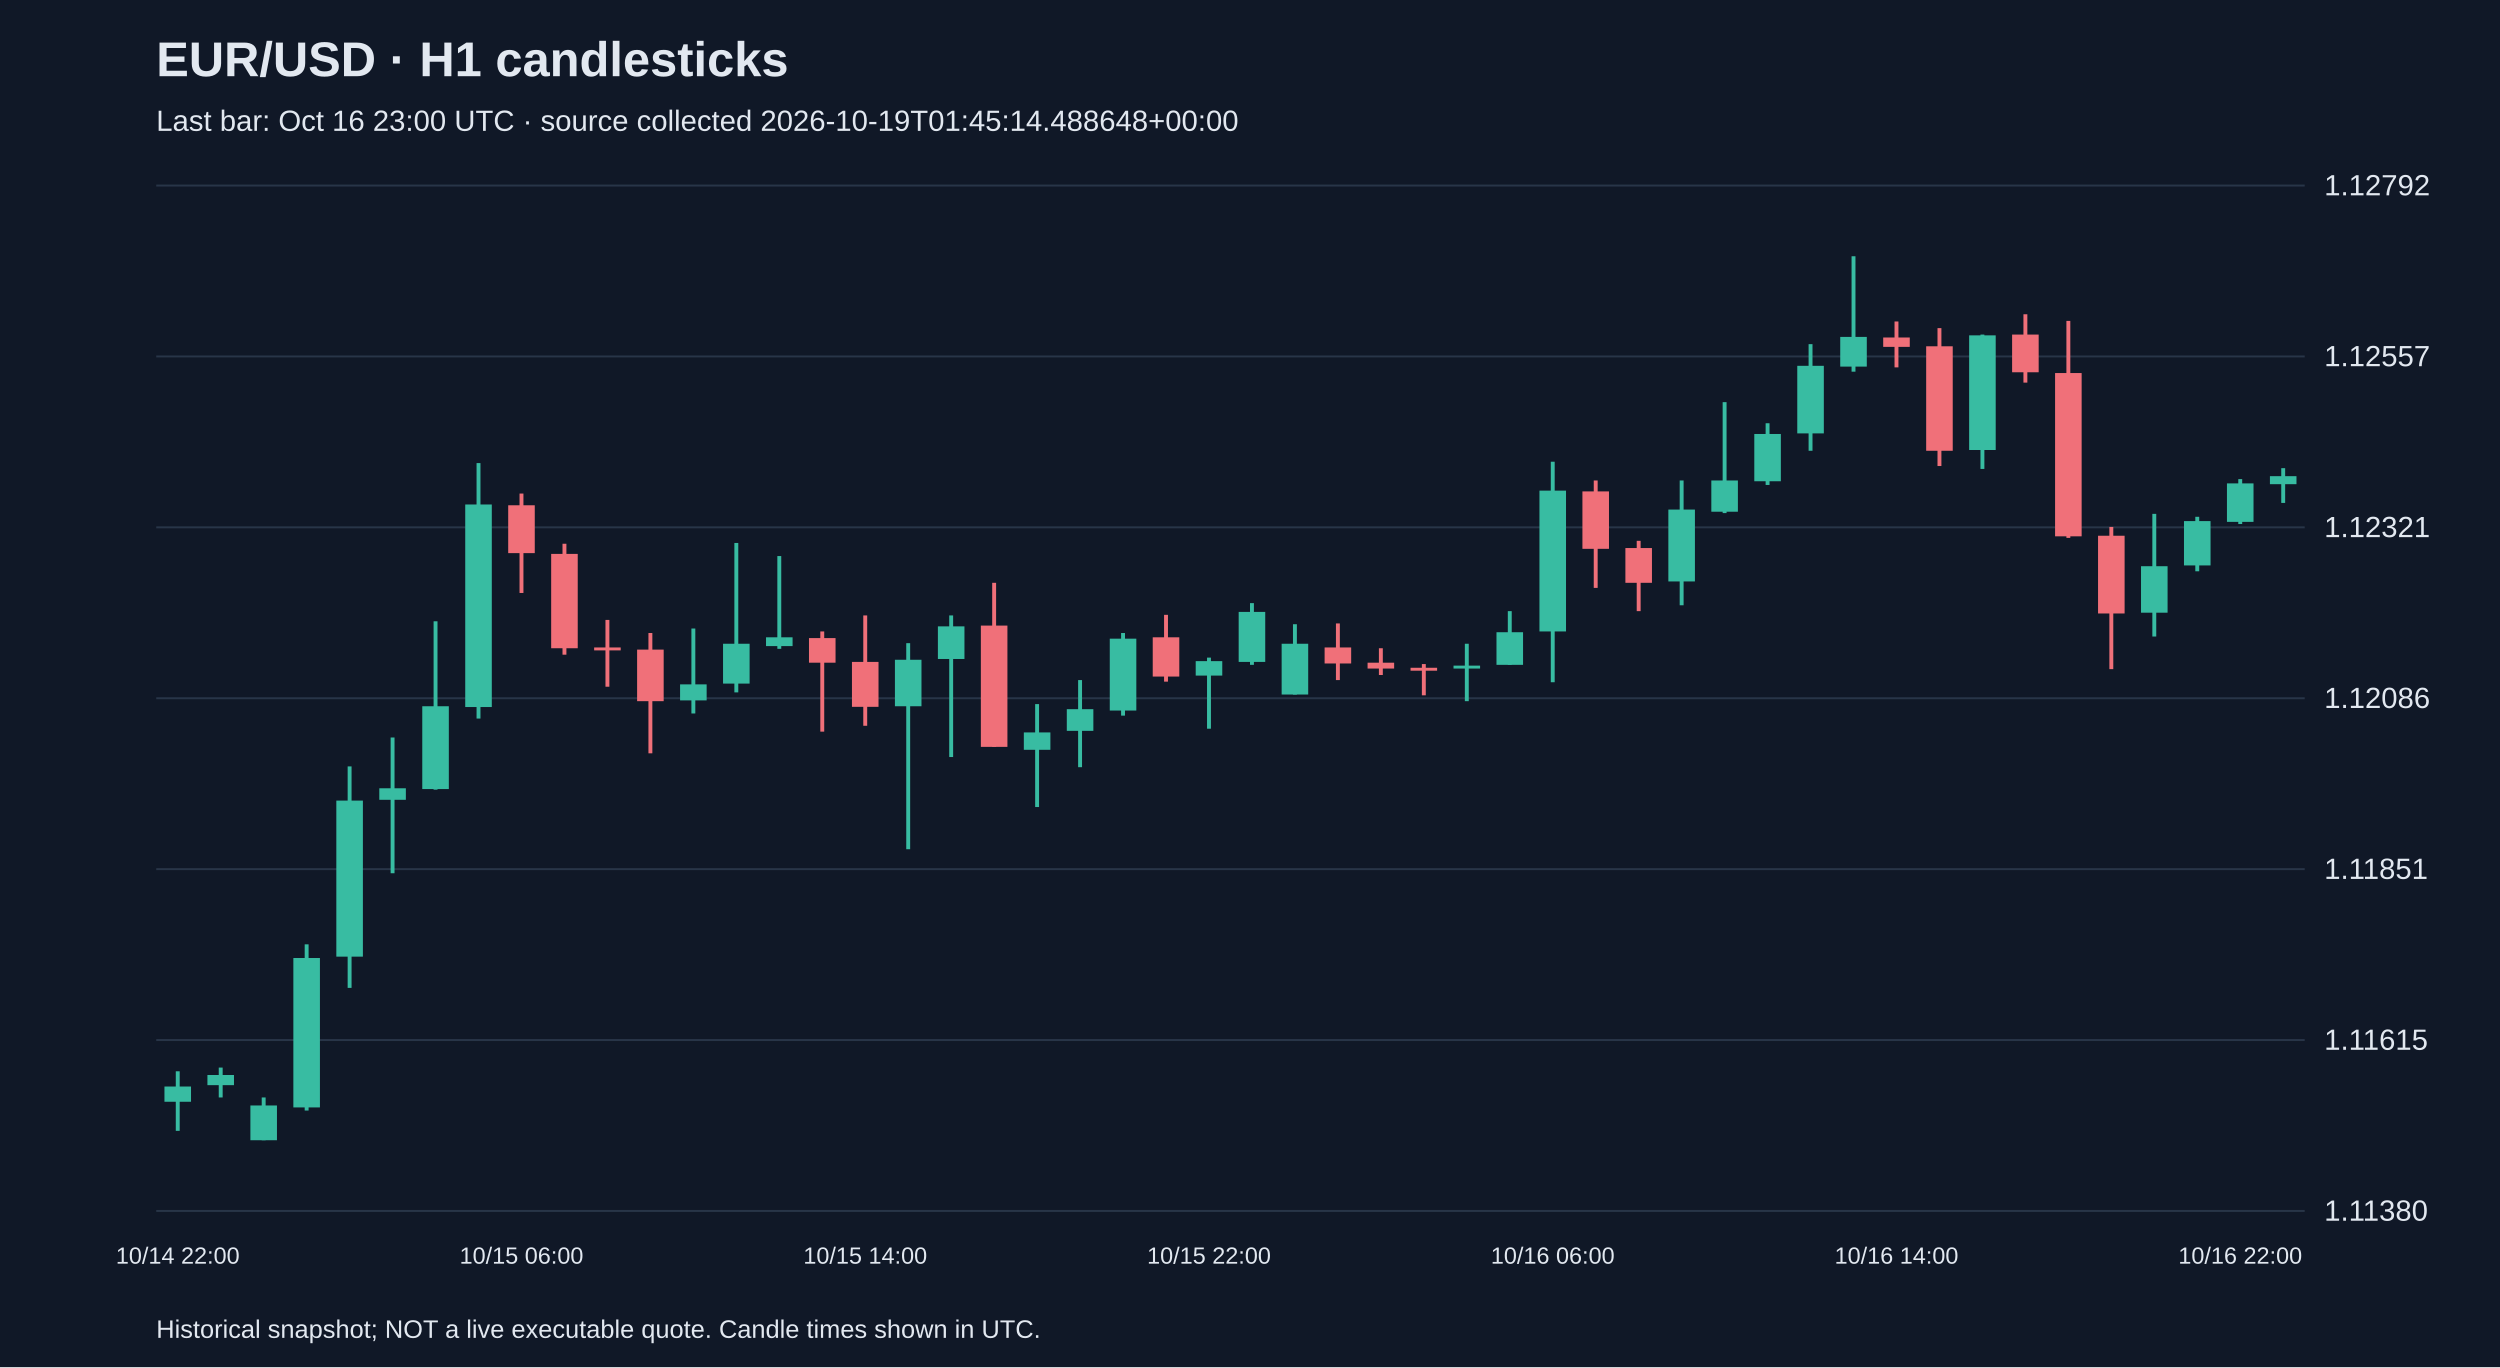
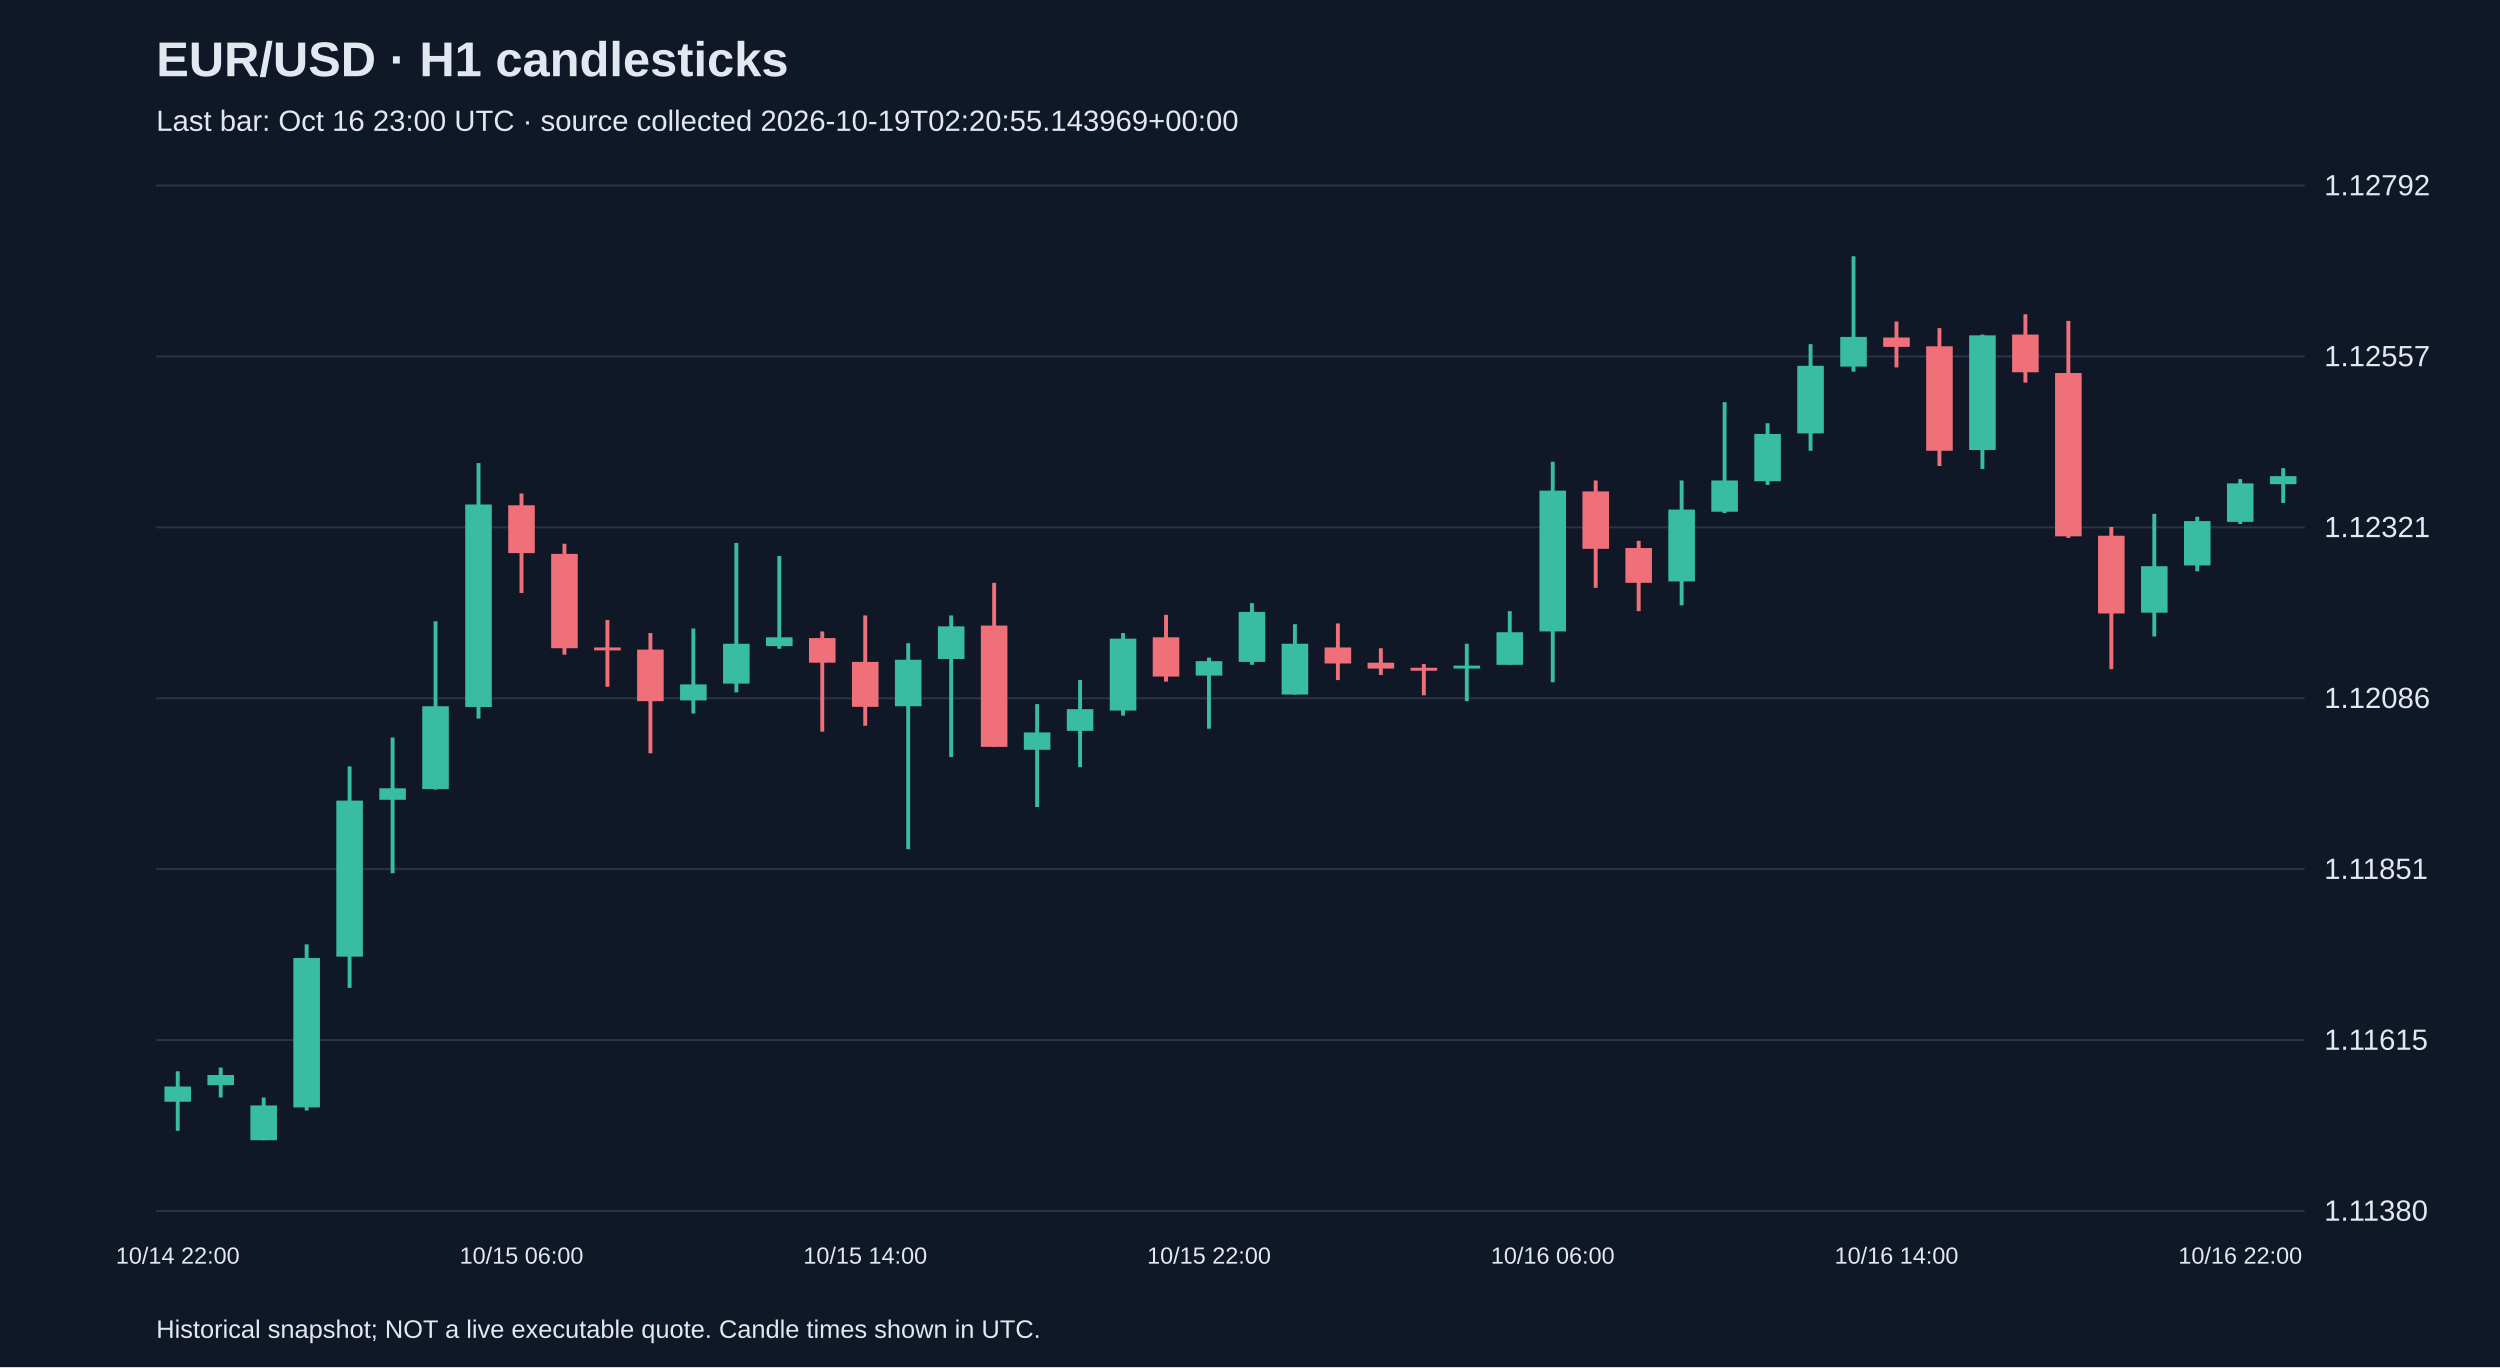
<svg xmlns="http://www.w3.org/2000/svg" viewBox="0 0 1280 700">
  <rect width="100%" height="100%" fill="#101827" />
  <style>text{font-family:Arial,sans-serif;fill:#e2e8f0}</style>
  <text x="80" y="39" font-size="25" font-weight="bold">EUR/USD · H1 candlesticks</text>
-   <text x="80" y="67" font-size="15" fill="#a6b1c5">Last bar: Oct 16 23:00 UTC · source collected 2026-10-19T01:45:14.488648+00:00</text>
+   <text x="80" y="67" font-size="15" fill="#a6b1c5">Last bar: Oct 16 23:00 UTC · source collected 2026-10-19T02:20:55.143969+00:00</text>
  <line x1="80" y1="620.0" x2="1180" y2="620.0" stroke="#283548" />
  <text x="1190" y="625.0" font-size="15">1.11380</text>
  <line x1="80" y1="532.5" x2="1180" y2="532.5" stroke="#283548" />
  <text x="1190" y="537.5" font-size="15">1.11615</text>
  <line x1="80" y1="445.0" x2="1180" y2="445.0" stroke="#283548" />
  <text x="1190" y="450.0" font-size="15">1.11851</text>
  <line x1="80" y1="357.5" x2="1180" y2="357.5" stroke="#283548" />
  <text x="1190" y="362.5" font-size="15">1.12086</text>
  <line x1="80" y1="270.0" x2="1180" y2="270.0" stroke="#283548" />
  <text x="1190" y="275.0" font-size="15">1.12321</text>
  <line x1="80" y1="182.5" x2="1180" y2="182.5" stroke="#283548" />
  <text x="1190" y="187.5" font-size="15">1.12557</text>
  <line x1="80" y1="95.0" x2="1180" y2="95.0" stroke="#283548" />
  <text x="1190" y="100.0" font-size="15">1.12792</text>
  <line x1="91.0" y1="548.5" x2="91.0" y2="579.0" stroke="#38bca2" stroke-width="2" />
  <rect x="84.2" y="556.3" width="13.6" height="7.8" fill="#38bca2" />
  <text x="91.0" y="647" text-anchor="middle" font-size="12">10/14 22:00</text>
  <line x1="113.0" y1="546.6" x2="113.0" y2="561.9" stroke="#38bca2" stroke-width="2" />
  <rect x="106.2" y="550.4" width="13.6" height="5.2" fill="#38bca2" />
  <line x1="135.0" y1="561.9" x2="135.0" y2="583.8" stroke="#38bca2" stroke-width="2" />
  <rect x="128.2" y="566.0" width="13.6" height="17.8" fill="#38bca2" />
  <line x1="157.0" y1="483.5" x2="157.0" y2="568.6" stroke="#38bca2" stroke-width="2" />
  <rect x="150.2" y="490.5" width="13.6" height="76.5" fill="#38bca2" />
  <line x1="179.0" y1="392.4" x2="179.0" y2="505.8" stroke="#38bca2" stroke-width="2" />
  <rect x="172.2" y="409.9" width="13.6" height="79.9" fill="#38bca2" />
  <line x1="201.0" y1="377.6" x2="201.0" y2="447.1" stroke="#38bca2" stroke-width="2" />
  <rect x="194.2" y="403.6" width="13.6" height="5.9" fill="#38bca2" />
  <line x1="223.0" y1="318.1" x2="223.0" y2="404.3" stroke="#38bca2" stroke-width="2" />
  <rect x="216.2" y="361.6" width="13.6" height="42.4" fill="#38bca2" />
  <line x1="245.0" y1="237.1" x2="245.0" y2="367.9" stroke="#38bca2" stroke-width="2" />
  <rect x="238.2" y="258.3" width="13.6" height="103.7" fill="#38bca2" />
  <line x1="267.0" y1="252.7" x2="267.0" y2="303.6" stroke="#f07079" stroke-width="2" />
  <rect x="260.2" y="258.7" width="13.6" height="24.5" fill="#f07079" />
  <text x="267.0" y="647" text-anchor="middle" font-size="12">10/15 06:00</text>
  <line x1="289.0" y1="278.4" x2="289.0" y2="335.2" stroke="#f07079" stroke-width="2" />
  <rect x="282.2" y="283.6" width="13.6" height="48.3" fill="#f07079" />
  <line x1="311.0" y1="317.4" x2="311.0" y2="351.6" stroke="#f07079" stroke-width="2" />
  <rect x="304.2" y="331.5" width="13.6" height="1.5" fill="#f07079" />
  <line x1="333.0" y1="324.1" x2="333.0" y2="385.7" stroke="#f07079" stroke-width="2" />
  <rect x="326.2" y="332.6" width="13.6" height="26.4" fill="#f07079" />
  <line x1="355.0" y1="321.8" x2="355.0" y2="365.3" stroke="#38bca2" stroke-width="2" />
  <rect x="348.2" y="350.4" width="13.6" height="8.2" fill="#38bca2" />
  <line x1="377.0" y1="278.0" x2="377.0" y2="354.5" stroke="#38bca2" stroke-width="2" />
  <rect x="370.2" y="329.6" width="13.6" height="20.4" fill="#38bca2" />
  <line x1="399.0" y1="284.7" x2="399.0" y2="332.2" stroke="#38bca2" stroke-width="2" />
  <rect x="392.2" y="326.3" width="13.6" height="4.5" fill="#38bca2" />
  <line x1="421.0" y1="323.3" x2="421.0" y2="374.6" stroke="#f07079" stroke-width="2" />
  <rect x="414.2" y="326.7" width="13.6" height="12.6" fill="#f07079" />
  <line x1="443.0" y1="315.1" x2="443.0" y2="371.6" stroke="#f07079" stroke-width="2" />
  <rect x="436.2" y="338.9" width="13.6" height="23.0" fill="#f07079" />
  <text x="443.0" y="647" text-anchor="middle" font-size="12">10/15 14:00</text>
  <line x1="465.0" y1="329.3" x2="465.0" y2="434.8" stroke="#38bca2" stroke-width="2" />
  <rect x="458.2" y="337.8" width="13.6" height="23.8" fill="#38bca2" />
  <line x1="487.0" y1="315.1" x2="487.0" y2="387.6" stroke="#38bca2" stroke-width="2" />
  <rect x="480.2" y="320.7" width="13.6" height="16.7" fill="#38bca2" />
  <line x1="509.0" y1="298.4" x2="509.0" y2="382.4" stroke="#f07079" stroke-width="2" />
  <rect x="502.2" y="320.3" width="13.6" height="62.1" fill="#f07079" />
  <line x1="531.0" y1="360.5" x2="531.0" y2="413.2" stroke="#38bca2" stroke-width="2" />
  <rect x="524.2" y="375.0" width="13.6" height="8.9" fill="#38bca2" />
  <line x1="553.0" y1="348.2" x2="553.0" y2="392.8" stroke="#38bca2" stroke-width="2" />
  <rect x="546.2" y="363.1" width="13.6" height="11.1" fill="#38bca2" />
  <line x1="575.0" y1="324.1" x2="575.0" y2="366.4" stroke="#38bca2" stroke-width="2" />
  <rect x="568.2" y="327.0" width="13.6" height="36.8" fill="#38bca2" />
  <line x1="597.0" y1="314.8" x2="597.0" y2="349.0" stroke="#f07079" stroke-width="2" />
  <rect x="590.2" y="326.3" width="13.6" height="20.1" fill="#f07079" />
  <line x1="619.0" y1="336.7" x2="619.0" y2="373.1" stroke="#38bca2" stroke-width="2" />
  <rect x="612.2" y="338.5" width="13.6" height="7.4" fill="#38bca2" />
  <text x="619.0" y="647" text-anchor="middle" font-size="12">10/15 22:00</text>
  <line x1="641.0" y1="308.8" x2="641.0" y2="340.4" stroke="#38bca2" stroke-width="2" />
  <rect x="634.2" y="313.3" width="13.6" height="25.6" fill="#38bca2" />
  <line x1="663.0" y1="319.6" x2="663.0" y2="355.6" stroke="#38bca2" stroke-width="2" />
  <rect x="656.2" y="329.6" width="13.6" height="26.0" fill="#38bca2" />
  <line x1="685.0" y1="319.2" x2="685.0" y2="348.2" stroke="#f07079" stroke-width="2" />
  <rect x="678.2" y="331.5" width="13.6" height="8.2" fill="#f07079" />
  <line x1="707.0" y1="331.9" x2="707.0" y2="345.6" stroke="#f07079" stroke-width="2" />
  <rect x="700.2" y="339.3" width="13.6" height="3.0" fill="#f07079" />
  <line x1="729.0" y1="340.0" x2="729.0" y2="356.0" stroke="#f07079" stroke-width="2" />
  <rect x="722.2" y="341.9" width="13.6" height="1.5" fill="#f07079" />
  <line x1="751.0" y1="329.6" x2="751.0" y2="359.0" stroke="#38bca2" stroke-width="2" />
  <rect x="744.2" y="340.8" width="13.6" height="1.5" fill="#38bca2" />
  <line x1="773.0" y1="312.9" x2="773.0" y2="340.4" stroke="#38bca2" stroke-width="2" />
  <rect x="766.2" y="323.7" width="13.6" height="16.7" fill="#38bca2" />
  <line x1="795.0" y1="236.4" x2="795.0" y2="349.3" stroke="#38bca2" stroke-width="2" />
  <rect x="788.2" y="251.2" width="13.6" height="72.1" fill="#38bca2" />
  <text x="795.0" y="647" text-anchor="middle" font-size="12">10/16 06:00</text>
  <line x1="817.0" y1="246.0" x2="817.0" y2="301.0" stroke="#f07079" stroke-width="2" />
  <rect x="810.2" y="251.6" width="13.6" height="29.4" fill="#f07079" />
  <line x1="839.0" y1="276.9" x2="839.0" y2="312.9" stroke="#f07079" stroke-width="2" />
  <rect x="832.2" y="280.6" width="13.6" height="17.8" fill="#f07079" />
  <line x1="861.0" y1="246.0" x2="861.0" y2="309.9" stroke="#38bca2" stroke-width="2" />
  <rect x="854.2" y="260.9" width="13.6" height="36.8" fill="#38bca2" />
  <line x1="883.0" y1="205.9" x2="883.0" y2="262.7" stroke="#38bca2" stroke-width="2" />
  <rect x="876.2" y="246.0" width="13.6" height="16.0" fill="#38bca2" />
  <line x1="905.0" y1="216.7" x2="905.0" y2="248.3" stroke="#38bca2" stroke-width="2" />
  <rect x="898.2" y="222.2" width="13.6" height="24.2" fill="#38bca2" />
  <line x1="927.0" y1="176.2" x2="927.0" y2="230.8" stroke="#38bca2" stroke-width="2" />
  <rect x="920.2" y="187.3" width="13.6" height="34.6" fill="#38bca2" />
  <line x1="949.0" y1="131.2" x2="949.0" y2="190.3" stroke="#38bca2" stroke-width="2" />
  <rect x="942.2" y="172.5" width="13.6" height="15.2" fill="#38bca2" />
  <line x1="971.0" y1="164.6" x2="971.0" y2="188.1" stroke="#f07079" stroke-width="2" />
  <rect x="964.2" y="172.8" width="13.6" height="4.8" fill="#f07079" />
  <text x="971.0" y="647" text-anchor="middle" font-size="12">10/16 14:00</text>
  <line x1="993.0" y1="168.0" x2="993.0" y2="238.6" stroke="#f07079" stroke-width="2" />
  <rect x="986.2" y="177.3" width="13.6" height="53.5" fill="#f07079" />
  <line x1="1015.0" y1="171.3" x2="1015.0" y2="240.1" stroke="#38bca2" stroke-width="2" />
  <rect x="1008.2" y="171.7" width="13.6" height="58.7" fill="#38bca2" />
  <line x1="1037.0" y1="160.9" x2="1037.0" y2="195.9" stroke="#f07079" stroke-width="2" />
  <rect x="1030.2" y="171.3" width="13.6" height="19.3" fill="#f07079" />
  <line x1="1059.0" y1="164.3" x2="1059.0" y2="275.4" stroke="#f07079" stroke-width="2" />
  <rect x="1052.2" y="191.0" width="13.6" height="83.6" fill="#f07079" />
  <line x1="1081.0" y1="269.8" x2="1081.0" y2="342.6" stroke="#f07079" stroke-width="2" />
  <rect x="1074.2" y="274.3" width="13.6" height="39.8" fill="#f07079" />
  <line x1="1103.0" y1="263.1" x2="1103.0" y2="325.9" stroke="#38bca2" stroke-width="2" />
  <rect x="1096.2" y="289.9" width="13.6" height="23.8" fill="#38bca2" />
  <line x1="1125.0" y1="264.6" x2="1125.0" y2="292.5" stroke="#38bca2" stroke-width="2" />
  <rect x="1118.2" y="266.8" width="13.6" height="22.7" fill="#38bca2" />
  <line x1="1147.0" y1="245.3" x2="1147.0" y2="268.3" stroke="#38bca2" stroke-width="2" />
  <rect x="1140.2" y="247.5" width="13.6" height="19.7" fill="#38bca2" />
  <text x="1147.0" y="647" text-anchor="middle" font-size="12">10/16 22:00</text>
  <line x1="1169.0" y1="239.7" x2="1169.0" y2="257.5" stroke="#38bca2" stroke-width="2" />
  <rect x="1162.2" y="243.8" width="13.6" height="4.1" fill="#38bca2" />
  <text x="80" y="685" font-size="13">Historical snapshot; NOT a live executable quote. Candle times shown in UTC.</text>
</svg>
